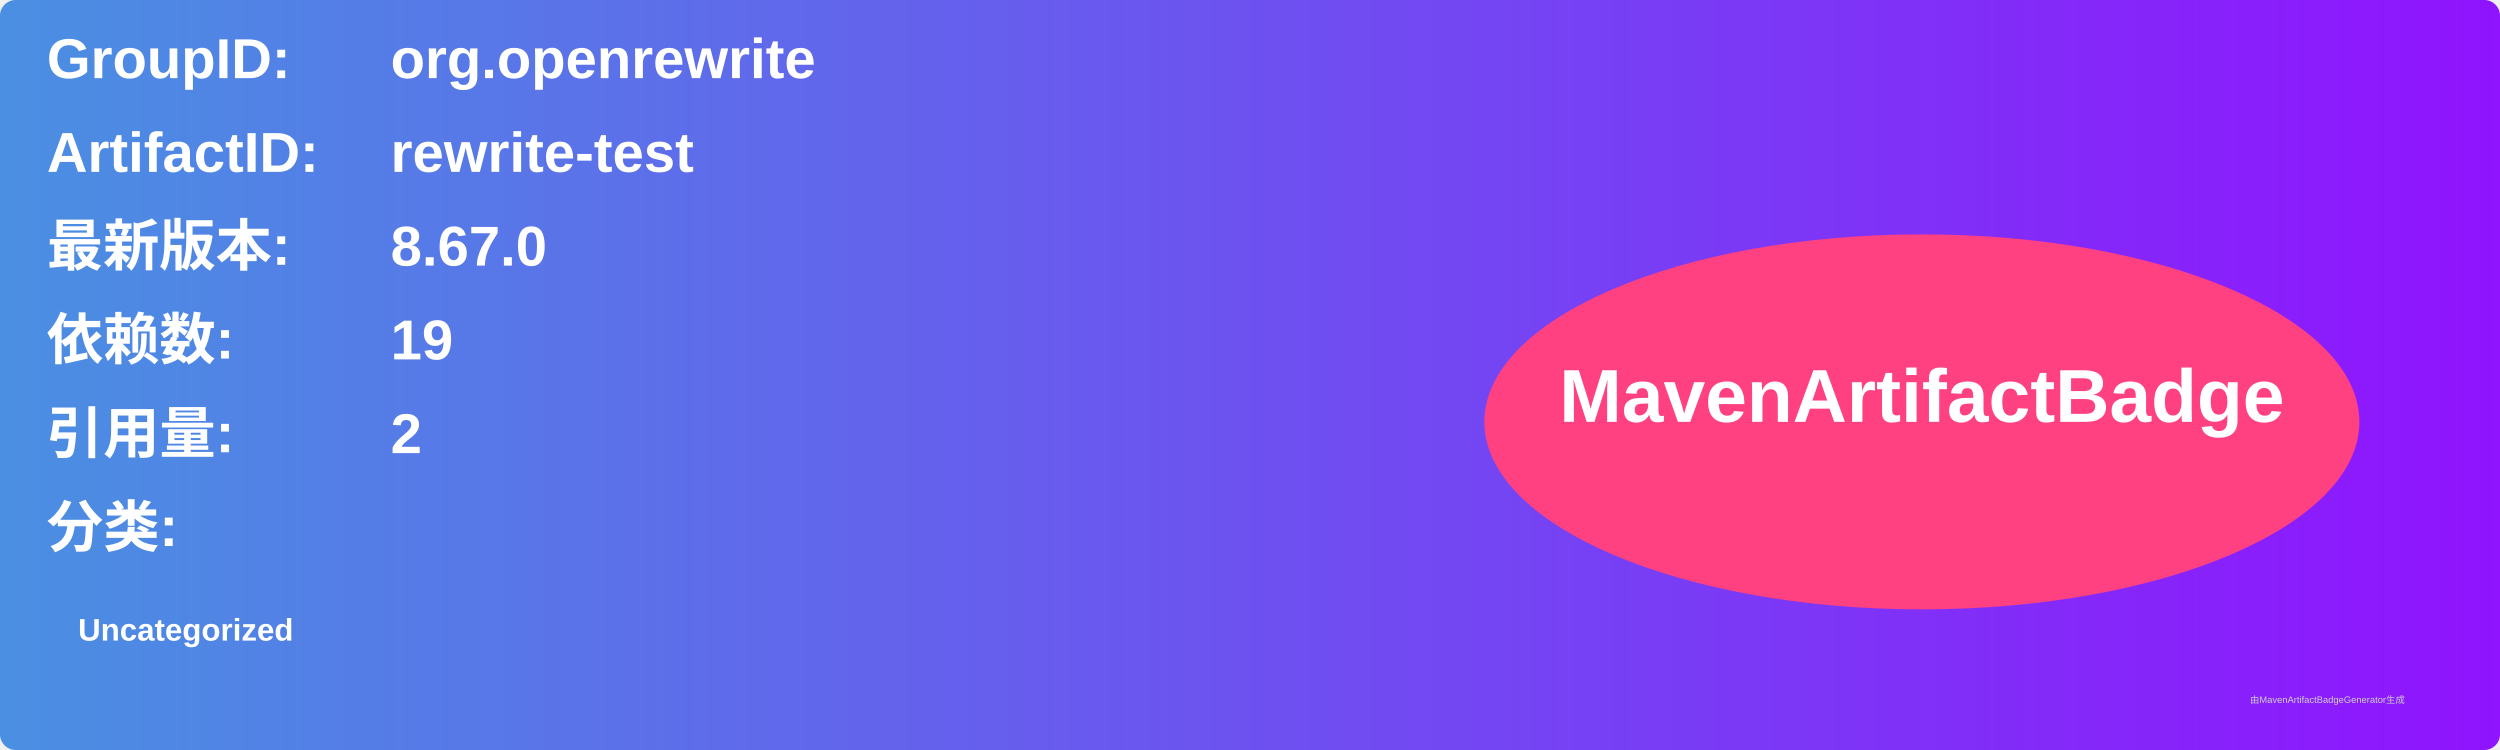
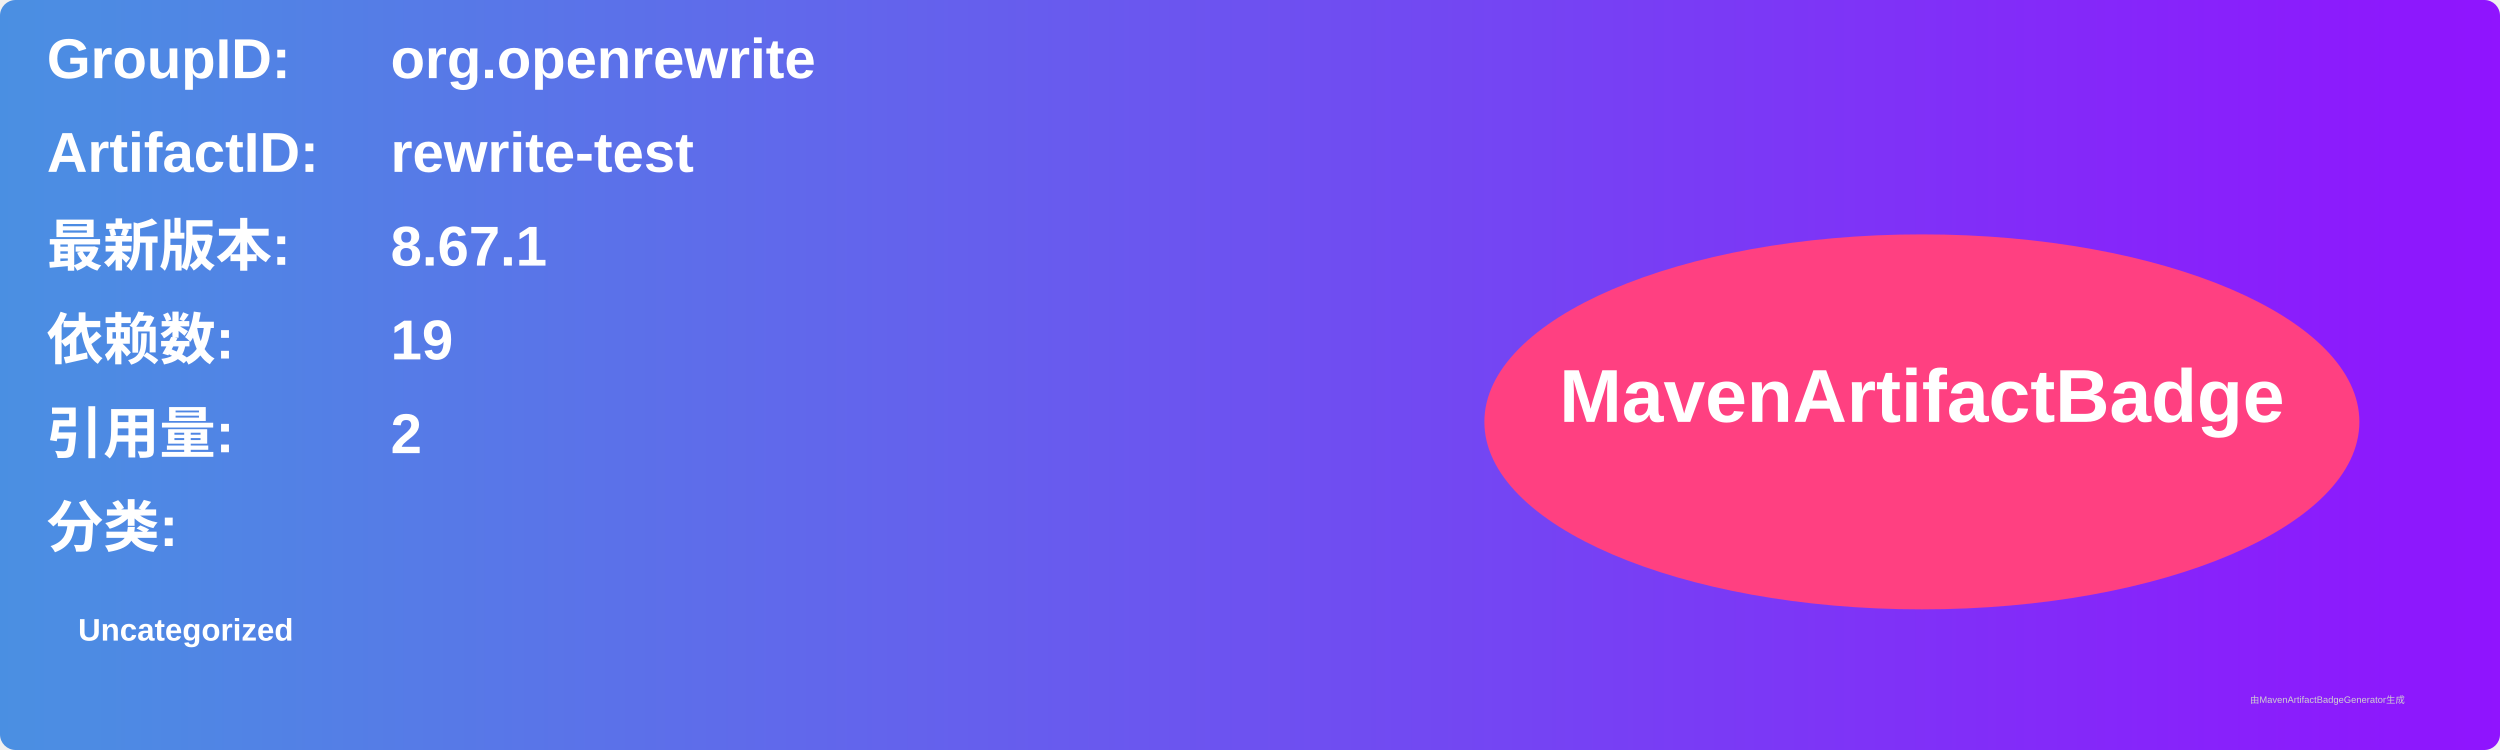
<svg xmlns="http://www.w3.org/2000/svg" width="800" height="240" viewBox="0 0 800 240">
  <linearGradient id="grad" x1="0%" y1="0%" x2="100%" y2="0%">
    <stop offset="0%" stop-color="#4a90e2" />
    <stop offset="100%" stop-color="#9013fe" />
  </linearGradient>
  <rect width="100%" height="100%" rx="5" ry="5" fill="url(#grad)" />
  <g transform="translate(15, 15)">
    <text x="0" y="10" font-family="Arial" font-size="18" fill="white" font-weight="bold" width="260">GroupID:</text>
    <text x="110" y="10" font-family="Arial" font-size="18" fill="white" font-weight="bold" width="460">org.openrewrite</text>
    <text x="0" y="40" font-family="Arial" font-size="18" fill="white" font-weight="bold" width="260">ArtifactID:</text>
    <text x="110" y="40" font-family="Arial" font-size="18" fill="white" font-weight="bold" width="460">rewrite-test</text>
    <text x="0" y="70" font-family="Arial" font-size="18" fill="white" font-weight="bold">最新版本:</text>
    <text x="110" y="70" font-family="Arial" font-size="18" fill="white" font-weight="bold">
-       <tspan font-weight="bold">8.67.0</tspan>
+       <tspan font-weight="bold">8.67.1</tspan>
    </text>
    <text x="0" y="100" font-family="Arial" font-size="18" fill="white" font-weight="bold">依赖数: </text>
    <text x="110" y="100" font-family="Arial" font-size="18" fill="white">
      <tspan font-weight="bold">19</tspan>
    </text>
    <text x="0" y="130" font-family="Arial" font-size="18" fill="white" font-weight="bold">引用量: </text>
    <text x="110" y="130" font-family="Arial" font-size="18" fill="white">
      <tspan font-weight="bold">2</tspan>
    </text>
    <text x="0" y="160" font-family="Arial" font-size="18" fill="white" font-weight="bold">分类:</text>
    <text x="10" y="190" font-family="Arial" font-size="10" fill="white">
      <tspan font-weight="bold">Uncategorized</tspan>
    </text>
    <ellipse cx="600" cy="120" rx="140" ry="60" fill="#ff4081" />
    <text x="600" y="120" text-anchor="middle" font-family="Arial" font-size="24" fill="white" font-weight="bold">MavenArtifactBadge</text>
  </g>
  <text x="720" y="225" font-family="Arial" font-size="3" fill="#d0d0d0">由MavenArtifactBadgeGenerator生成</text>
</svg>
